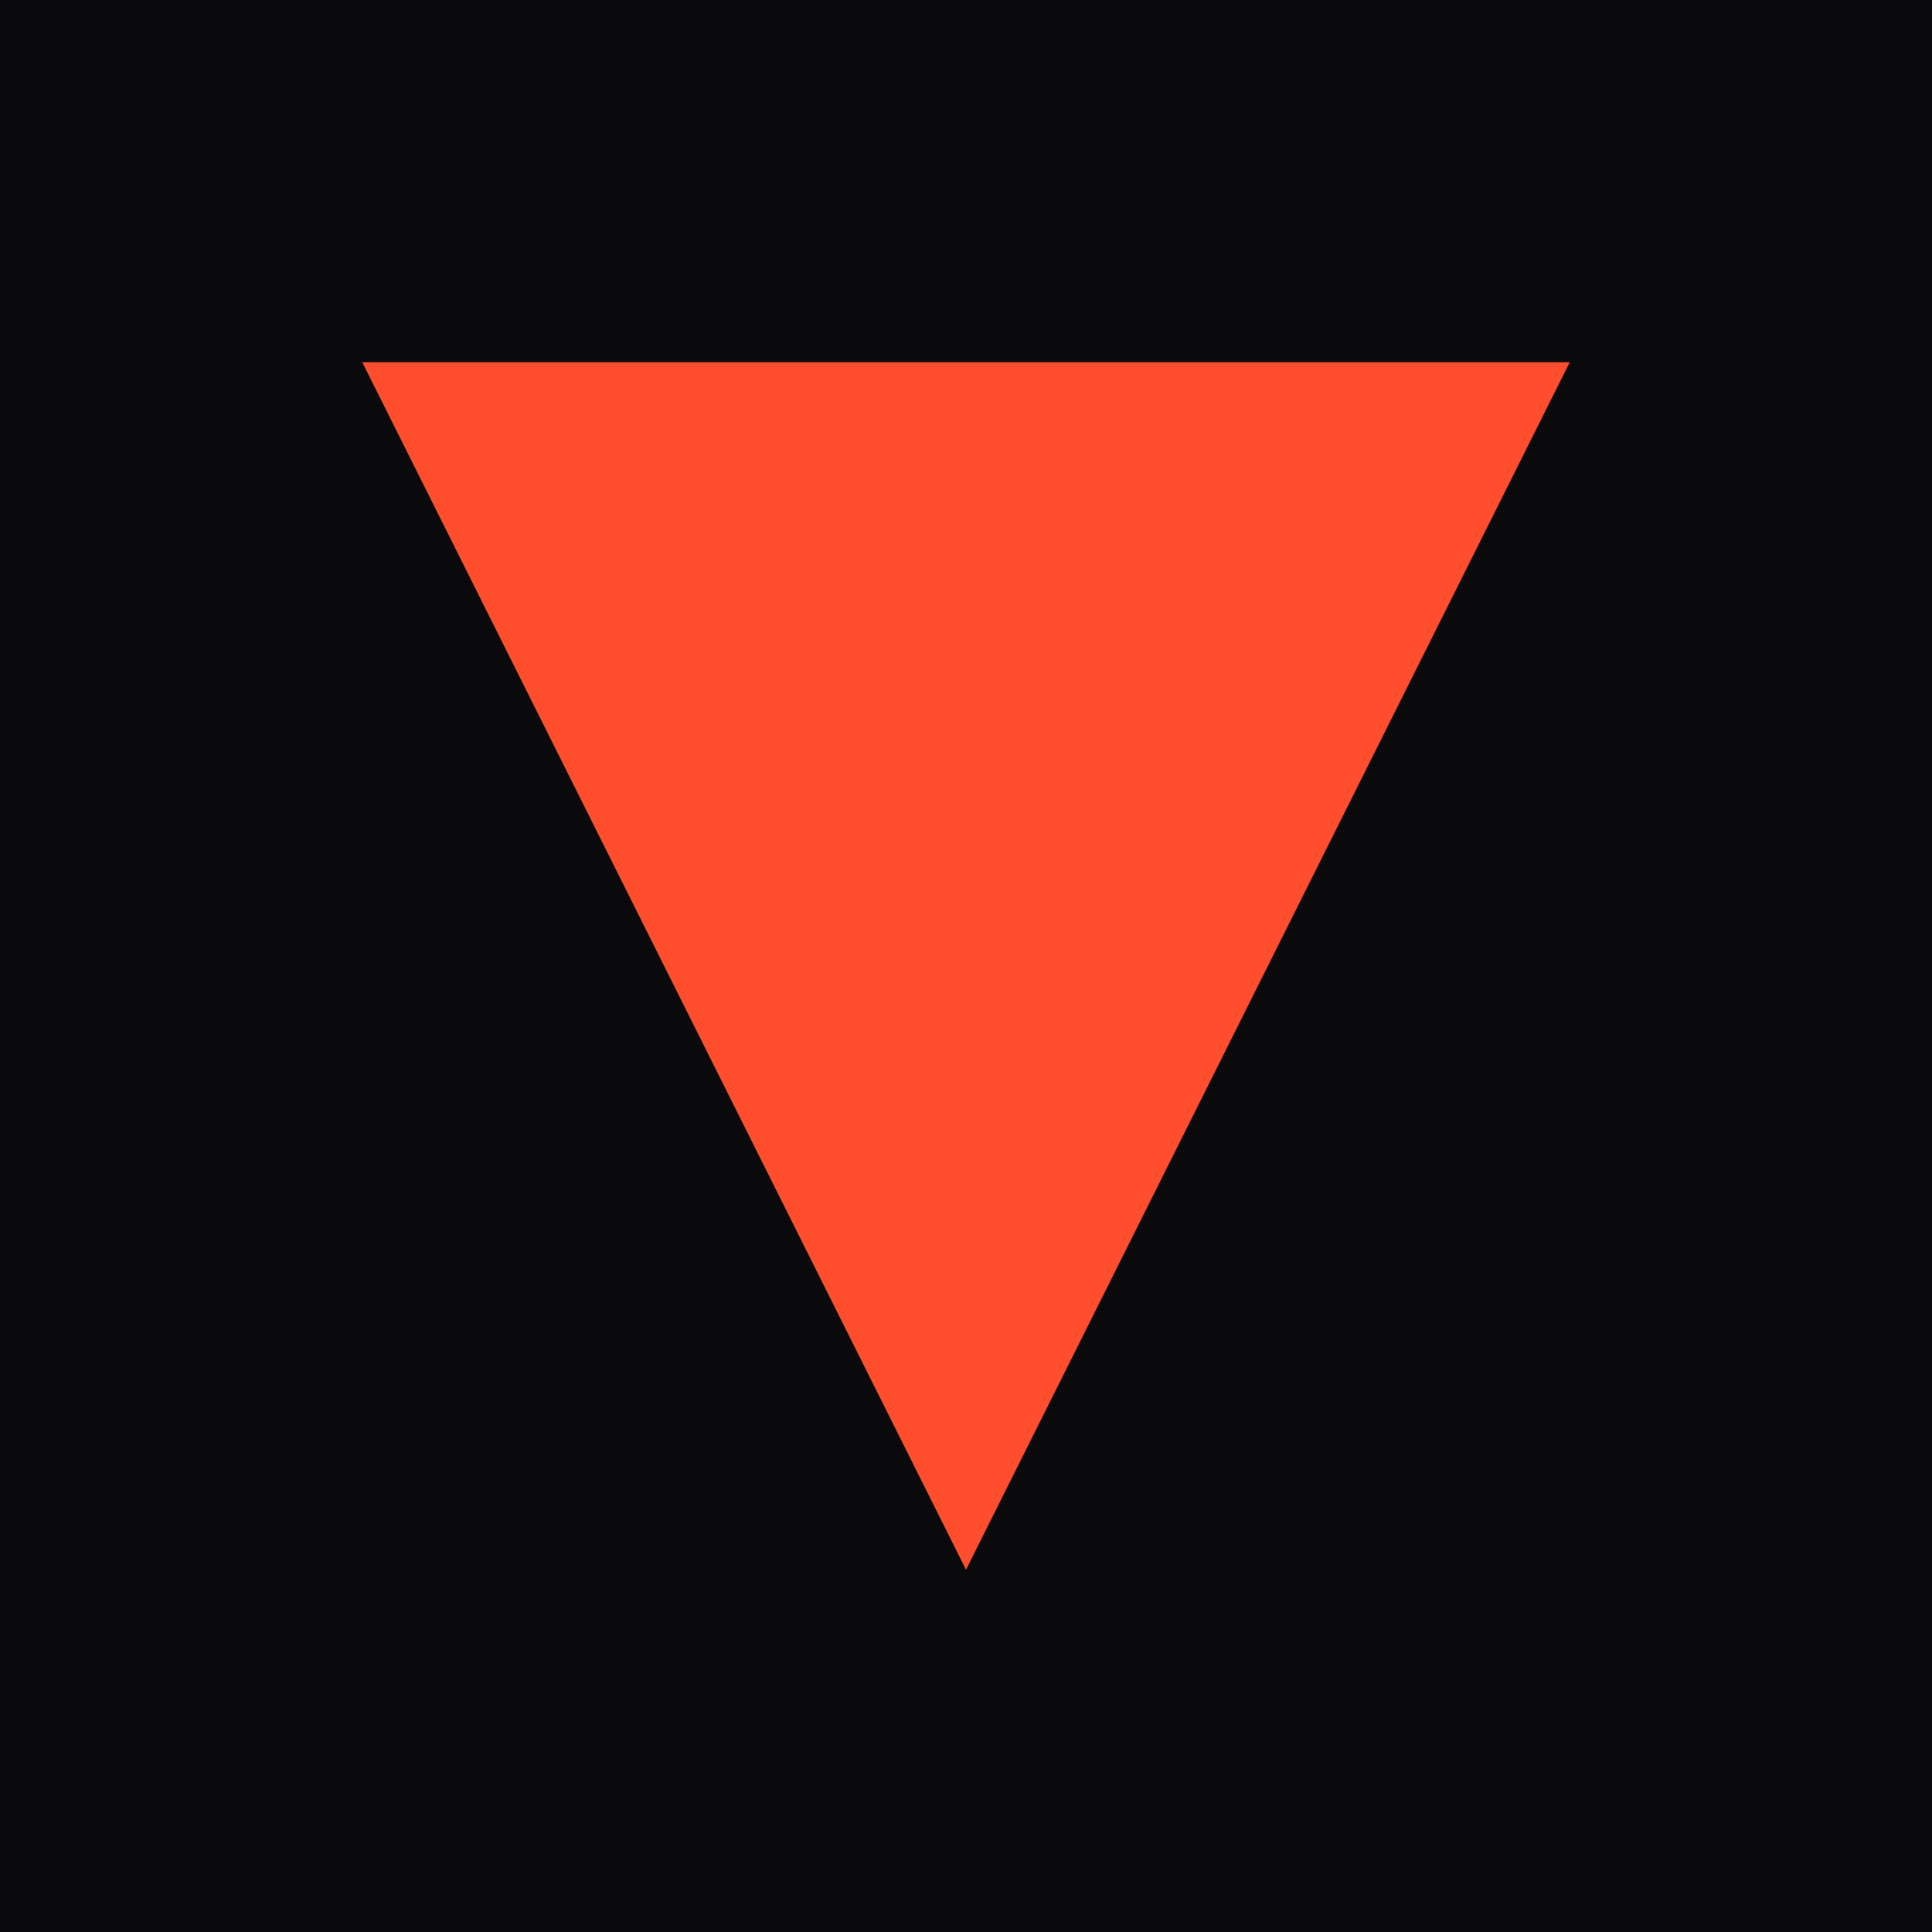
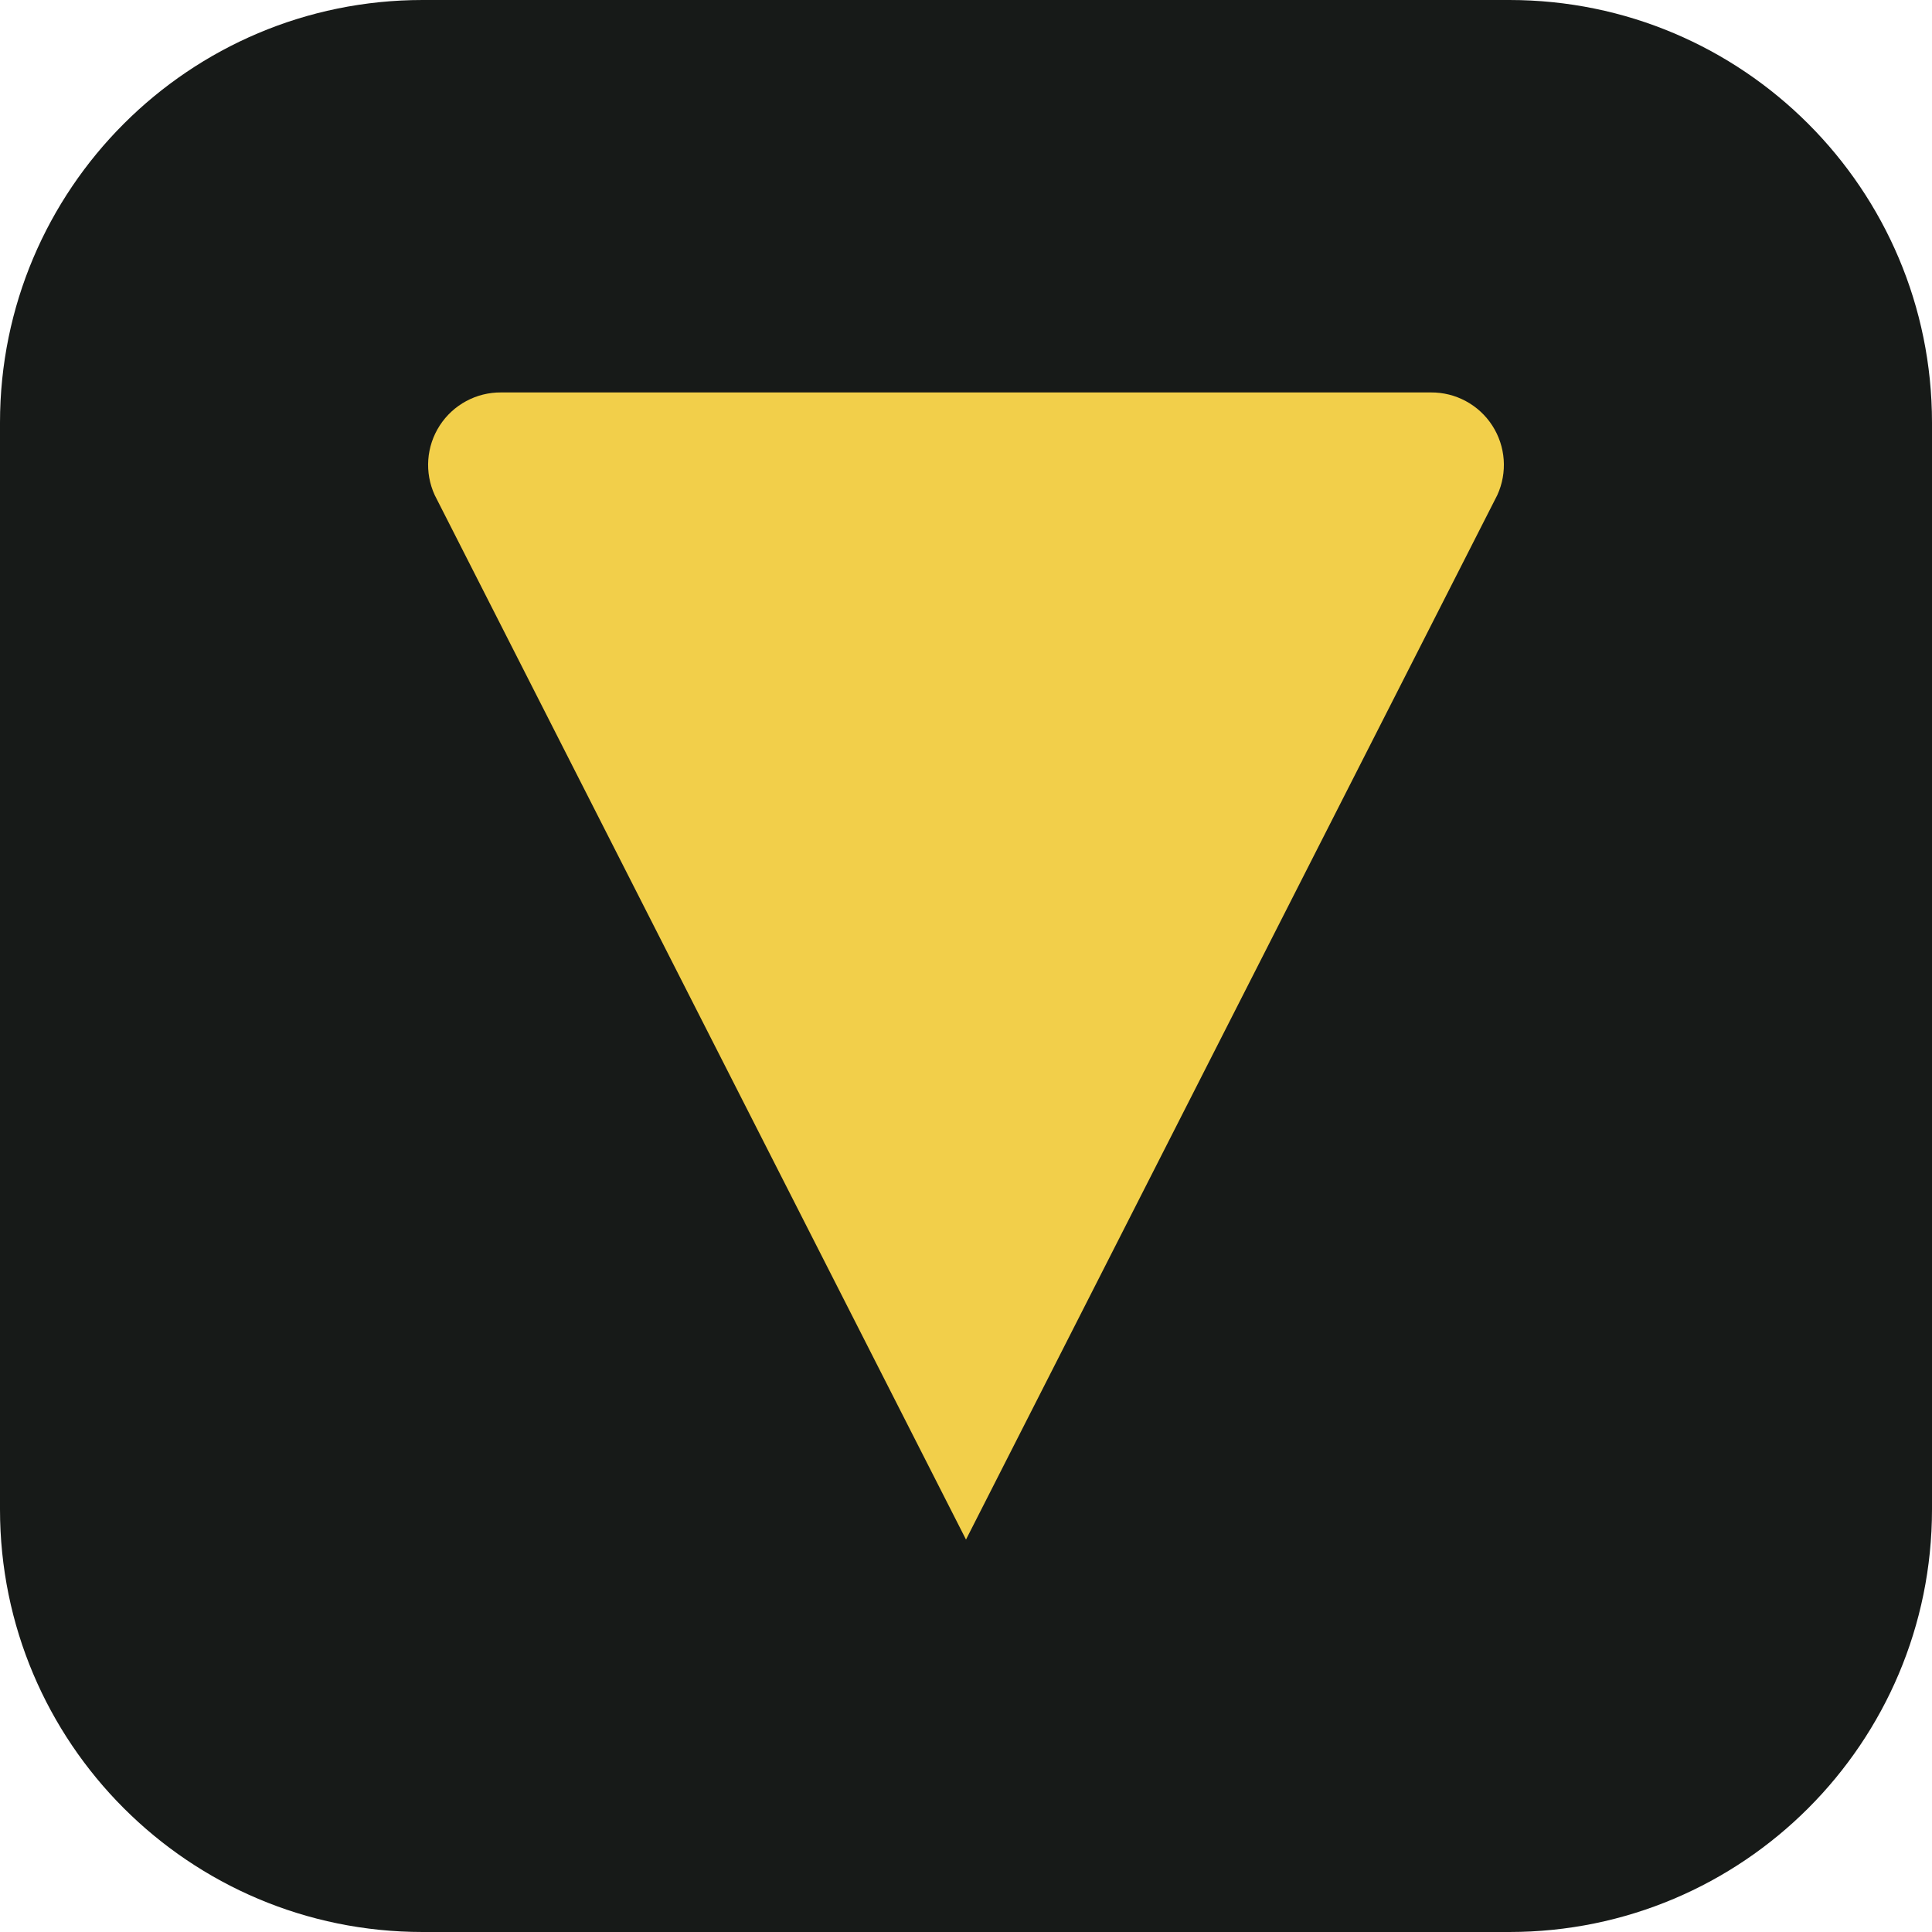
<svg xmlns="http://www.w3.org/2000/svg" viewBox="0 0 32 32">
-   <rect width="32" height="32" fill="#0A0A0C" />
-   <path d="M16 26L6 6h20L16 26z" fill="#FF4D2E" />
+   <rect width="32" height="32" rx="7" fill="#171A18" />
+   <path d="M16 25.5 7.2 8.2A1.2 1.2 0 0 1 8.3 6.5h15.4a1.2 1.2 0 0 1 1.1 1.7L16 25.5z" fill="#F2CF4A" />
</svg>
